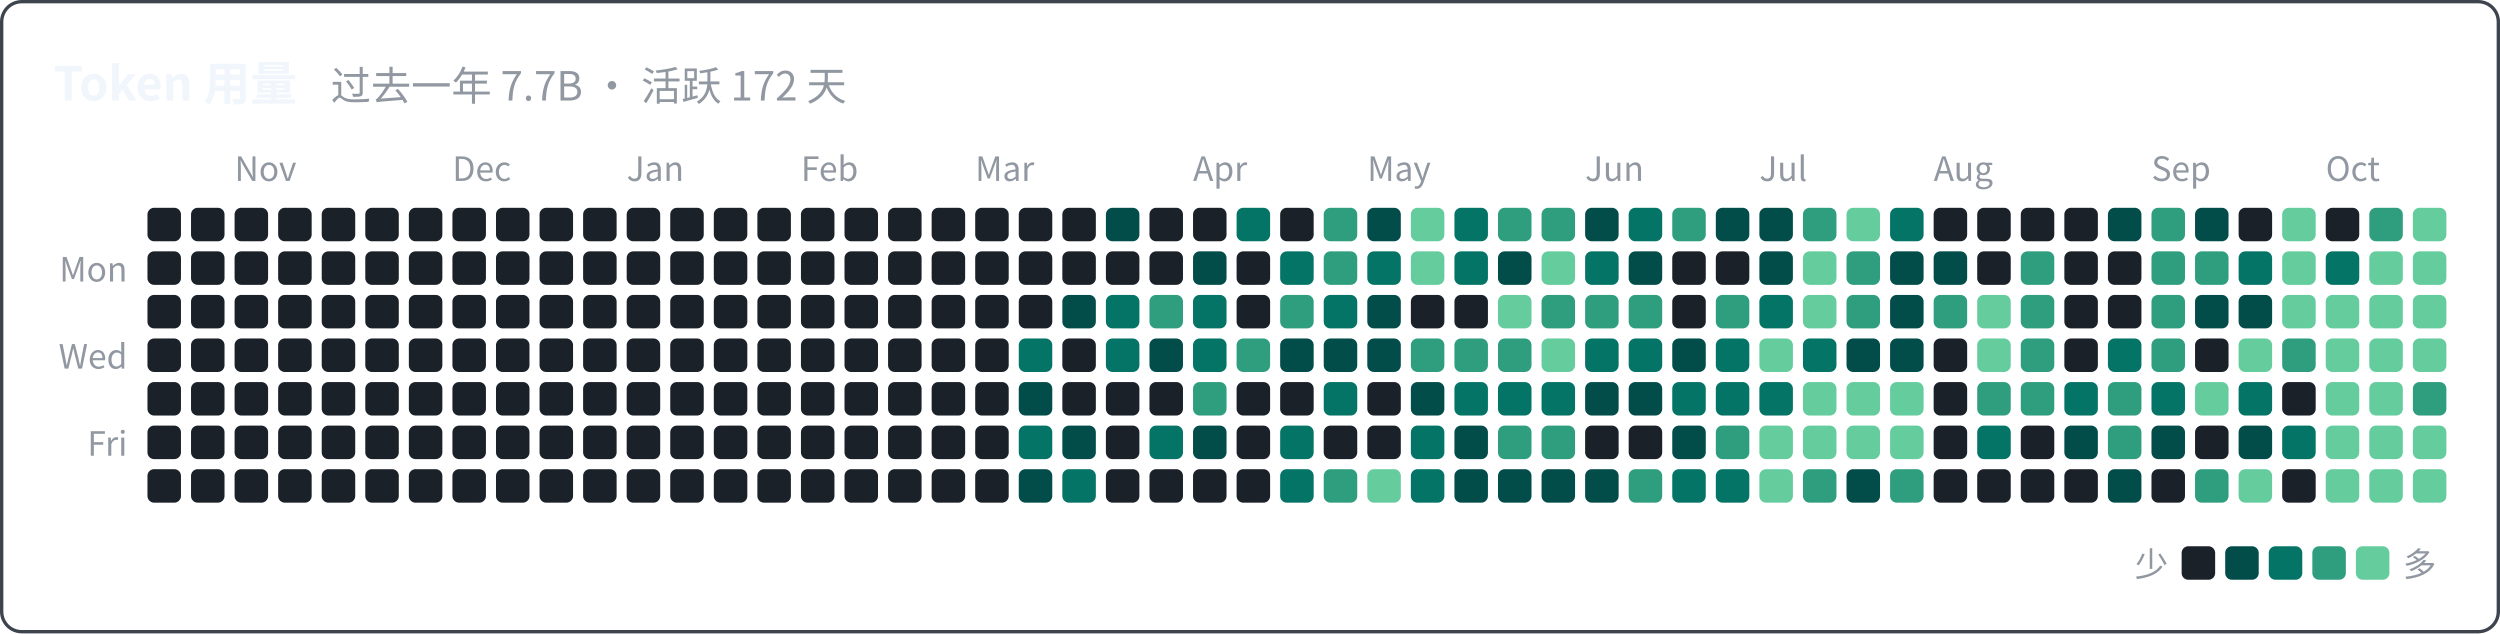
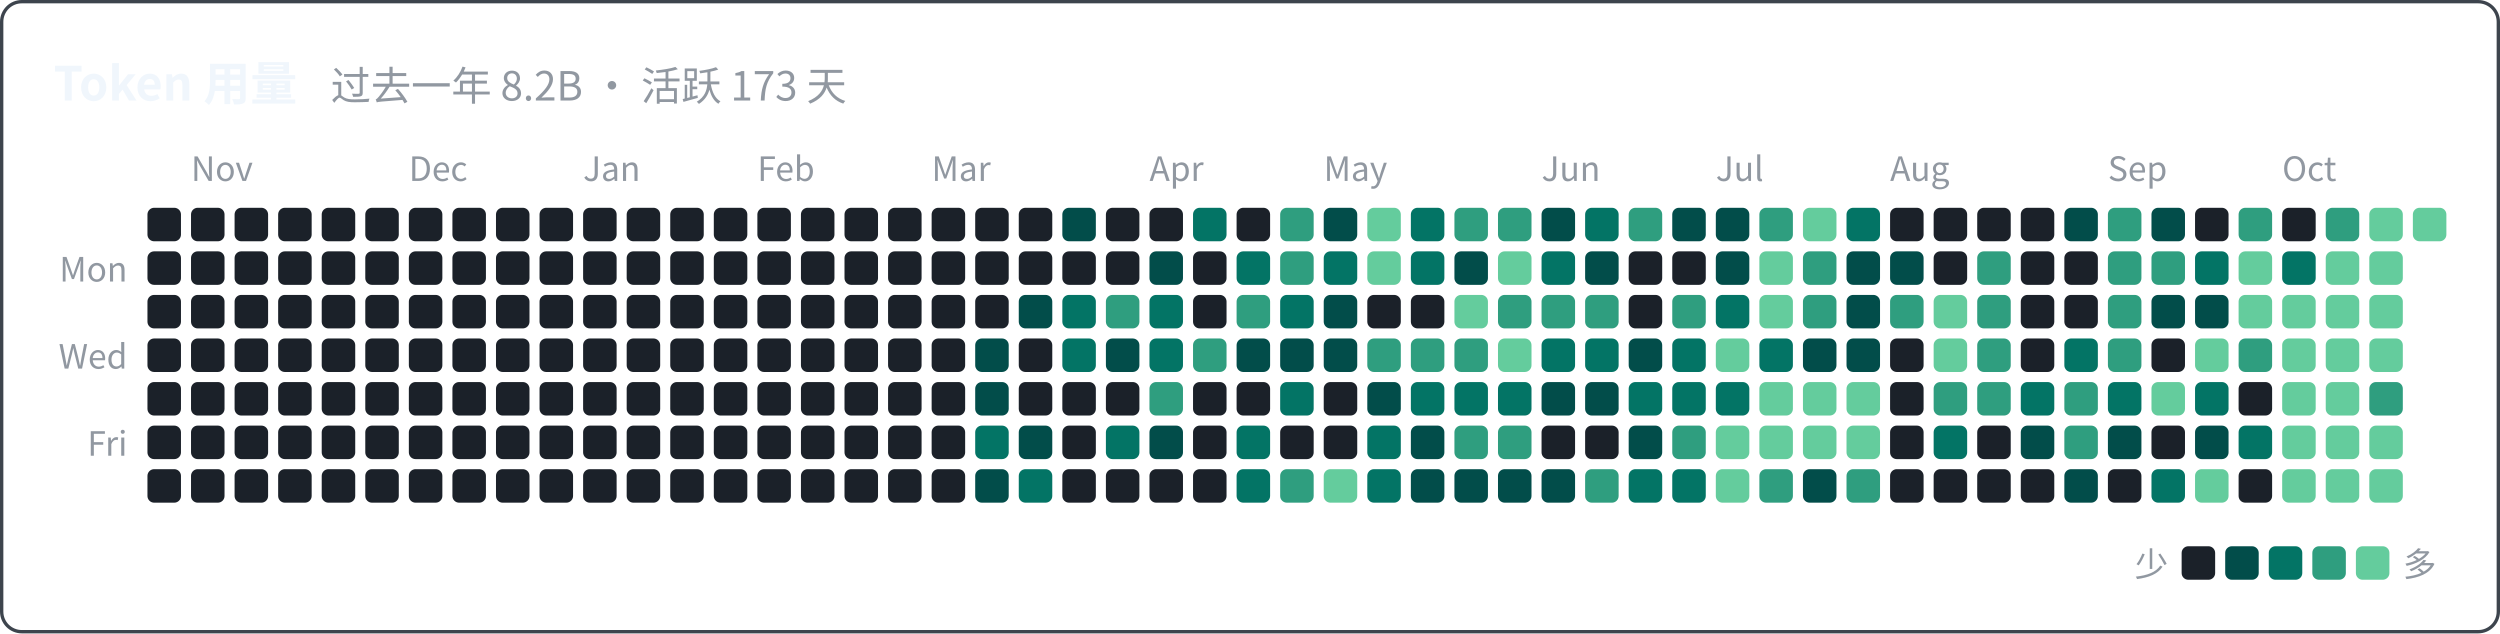
<svg xmlns="http://www.w3.org/2000/svg" width="746" height="189" viewBox="0 0 746 189" font-family="system-ui, -apple-system, 'Segoe UI', 'PingFang SC', 'Microsoft YaHei', 'Noto Sans CJK SC', sans-serif">
  <rect x="0.5" y="0.5" width="745" height="188" rx="6" fill="none" stroke="#3d444d" />
-   <text x="16" y="30" font-size="14" font-weight="600" fill="#f0f6fc">Token 用量<tspan dx="10" font-size="12" font-weight="400" fill="#9198a1">过去一年 7.7B · 活跃 172 天</tspan>
+   <text x="16" y="30" font-size="14" font-weight="600" fill="#f0f6fc">Token 用量<tspan dx="10" font-size="12" font-weight="400" fill="#9198a1">过去一年 8.2B · 活跃 173 天</tspan>
  </text>
-   <text x="70" y="54" font-size="10" fill="#9198a1">Nov</text>
-   <text x="135" y="54" font-size="10" fill="#9198a1">Dec</text>
-   <text x="187" y="54" font-size="10" fill="#9198a1">Jan</text>
-   <text x="239" y="54" font-size="10" fill="#9198a1">Feb</text>
-   <text x="291" y="54" font-size="10" fill="#9198a1">Mar</text>
-   <text x="356" y="54" font-size="10" fill="#9198a1">Apr</text>
-   <text x="408" y="54" font-size="10" fill="#9198a1">May</text>
-   <text x="473" y="54" font-size="10" fill="#9198a1">Jun</text>
-   <text x="525" y="54" font-size="10" fill="#9198a1">Jul</text>
-   <text x="577" y="54" font-size="10" fill="#9198a1">Aug</text>
-   <text x="642" y="54" font-size="10" fill="#9198a1">Sep</text>
-   <text x="694" y="54" font-size="10" fill="#9198a1">Oct</text>
+   <text x="57" y="54" font-size="10" fill="#9198a1">Nov</text>
+   <text x="122" y="54" font-size="10" fill="#9198a1">Dec</text>
+   <text x="174" y="54" font-size="10" fill="#9198a1">Jan</text>
+   <text x="226" y="54" font-size="10" fill="#9198a1">Feb</text>
+   <text x="278" y="54" font-size="10" fill="#9198a1">Mar</text>
+   <text x="343" y="54" font-size="10" fill="#9198a1">Apr</text>
+   <text x="395" y="54" font-size="10" fill="#9198a1">May</text>
+   <text x="460" y="54" font-size="10" fill="#9198a1">Jun</text>
+   <text x="512" y="54" font-size="10" fill="#9198a1">Jul</text>
+   <text x="564" y="54" font-size="10" fill="#9198a1">Aug</text>
+   <text x="629" y="54" font-size="10" fill="#9198a1">Sep</text>
+   <text x="681" y="54" font-size="10" fill="#9198a1">Oct</text>
  <text x="38" y="84" font-size="10" text-anchor="end" fill="#9198a1">Mon</text>
  <text x="38" y="110" font-size="10" text-anchor="end" fill="#9198a1">Wed</text>
  <text x="38" y="136" font-size="10" text-anchor="end" fill="#9198a1">Fri</text>
  <rect x="44" y="62" width="10" height="10" rx="2" fill="#1b2129" />
  <rect x="44" y="75" width="10" height="10" rx="2" fill="#1b2129" />
  <rect x="44" y="88" width="10" height="10" rx="2" fill="#1b2129" />
  <rect x="44" y="101" width="10" height="10" rx="2" fill="#1b2129" />
  <rect x="44" y="114" width="10" height="10" rx="2" fill="#1b2129" />
  <rect x="44" y="127" width="10" height="10" rx="2" fill="#1b2129" />
  <rect x="44" y="140" width="10" height="10" rx="2" fill="#1b2129" />
  <rect x="57" y="62" width="10" height="10" rx="2" fill="#1b2129" />
  <rect x="57" y="75" width="10" height="10" rx="2" fill="#1b2129" />
  <rect x="57" y="88" width="10" height="10" rx="2" fill="#1b2129" />
  <rect x="57" y="101" width="10" height="10" rx="2" fill="#1b2129" />
  <rect x="57" y="114" width="10" height="10" rx="2" fill="#1b2129" />
  <rect x="57" y="127" width="10" height="10" rx="2" fill="#1b2129" />
  <rect x="57" y="140" width="10" height="10" rx="2" fill="#1b2129" />
  <rect x="70" y="62" width="10" height="10" rx="2" fill="#1b2129" />
  <rect x="70" y="75" width="10" height="10" rx="2" fill="#1b2129" />
  <rect x="70" y="88" width="10" height="10" rx="2" fill="#1b2129" />
  <rect x="70" y="101" width="10" height="10" rx="2" fill="#1b2129" />
  <rect x="70" y="114" width="10" height="10" rx="2" fill="#1b2129" />
  <rect x="70" y="127" width="10" height="10" rx="2" fill="#1b2129" />
  <rect x="70" y="140" width="10" height="10" rx="2" fill="#1b2129" />
  <rect x="83" y="62" width="10" height="10" rx="2" fill="#1b2129" />
  <rect x="83" y="75" width="10" height="10" rx="2" fill="#1b2129" />
  <rect x="83" y="88" width="10" height="10" rx="2" fill="#1b2129" />
  <rect x="83" y="101" width="10" height="10" rx="2" fill="#1b2129" />
  <rect x="83" y="114" width="10" height="10" rx="2" fill="#1b2129" />
  <rect x="83" y="127" width="10" height="10" rx="2" fill="#1b2129" />
  <rect x="83" y="140" width="10" height="10" rx="2" fill="#1b2129" />
  <rect x="96" y="62" width="10" height="10" rx="2" fill="#1b2129" />
  <rect x="96" y="75" width="10" height="10" rx="2" fill="#1b2129" />
  <rect x="96" y="88" width="10" height="10" rx="2" fill="#1b2129" />
  <rect x="96" y="101" width="10" height="10" rx="2" fill="#1b2129" />
  <rect x="96" y="114" width="10" height="10" rx="2" fill="#1b2129" />
  <rect x="96" y="127" width="10" height="10" rx="2" fill="#1b2129" />
  <rect x="96" y="140" width="10" height="10" rx="2" fill="#1b2129" />
  <rect x="109" y="62" width="10" height="10" rx="2" fill="#1b2129" />
  <rect x="109" y="75" width="10" height="10" rx="2" fill="#1b2129" />
  <rect x="109" y="88" width="10" height="10" rx="2" fill="#1b2129" />
  <rect x="109" y="101" width="10" height="10" rx="2" fill="#1b2129" />
  <rect x="109" y="114" width="10" height="10" rx="2" fill="#1b2129" />
  <rect x="109" y="127" width="10" height="10" rx="2" fill="#1b2129" />
  <rect x="109" y="140" width="10" height="10" rx="2" fill="#1b2129" />
  <rect x="122" y="62" width="10" height="10" rx="2" fill="#1b2129" />
  <rect x="122" y="75" width="10" height="10" rx="2" fill="#1b2129" />
  <rect x="122" y="88" width="10" height="10" rx="2" fill="#1b2129" />
  <rect x="122" y="101" width="10" height="10" rx="2" fill="#1b2129" />
  <rect x="122" y="114" width="10" height="10" rx="2" fill="#1b2129" />
  <rect x="122" y="127" width="10" height="10" rx="2" fill="#1b2129" />
  <rect x="122" y="140" width="10" height="10" rx="2" fill="#1b2129" />
  <rect x="135" y="62" width="10" height="10" rx="2" fill="#1b2129" />
  <rect x="135" y="75" width="10" height="10" rx="2" fill="#1b2129" />
  <rect x="135" y="88" width="10" height="10" rx="2" fill="#1b2129" />
  <rect x="135" y="101" width="10" height="10" rx="2" fill="#1b2129" />
  <rect x="135" y="114" width="10" height="10" rx="2" fill="#1b2129" />
  <rect x="135" y="127" width="10" height="10" rx="2" fill="#1b2129" />
  <rect x="135" y="140" width="10" height="10" rx="2" fill="#1b2129" />
  <rect x="148" y="62" width="10" height="10" rx="2" fill="#1b2129" />
  <rect x="148" y="75" width="10" height="10" rx="2" fill="#1b2129" />
  <rect x="148" y="88" width="10" height="10" rx="2" fill="#1b2129" />
  <rect x="148" y="101" width="10" height="10" rx="2" fill="#1b2129" />
  <rect x="148" y="114" width="10" height="10" rx="2" fill="#1b2129" />
  <rect x="148" y="127" width="10" height="10" rx="2" fill="#1b2129" />
  <rect x="148" y="140" width="10" height="10" rx="2" fill="#1b2129" />
  <rect x="161" y="62" width="10" height="10" rx="2" fill="#1b2129" />
  <rect x="161" y="75" width="10" height="10" rx="2" fill="#1b2129" />
  <rect x="161" y="88" width="10" height="10" rx="2" fill="#1b2129" />
  <rect x="161" y="101" width="10" height="10" rx="2" fill="#1b2129" />
  <rect x="161" y="114" width="10" height="10" rx="2" fill="#1b2129" />
  <rect x="161" y="127" width="10" height="10" rx="2" fill="#1b2129" />
  <rect x="161" y="140" width="10" height="10" rx="2" fill="#1b2129" />
  <rect x="174" y="62" width="10" height="10" rx="2" fill="#1b2129" />
  <rect x="174" y="75" width="10" height="10" rx="2" fill="#1b2129" />
  <rect x="174" y="88" width="10" height="10" rx="2" fill="#1b2129" />
  <rect x="174" y="101" width="10" height="10" rx="2" fill="#1b2129" />
  <rect x="174" y="114" width="10" height="10" rx="2" fill="#1b2129" />
  <rect x="174" y="127" width="10" height="10" rx="2" fill="#1b2129" />
  <rect x="174" y="140" width="10" height="10" rx="2" fill="#1b2129" />
  <rect x="187" y="62" width="10" height="10" rx="2" fill="#1b2129" />
  <rect x="187" y="75" width="10" height="10" rx="2" fill="#1b2129" />
  <rect x="187" y="88" width="10" height="10" rx="2" fill="#1b2129" />
  <rect x="187" y="101" width="10" height="10" rx="2" fill="#1b2129" />
  <rect x="187" y="114" width="10" height="10" rx="2" fill="#1b2129" />
  <rect x="187" y="127" width="10" height="10" rx="2" fill="#1b2129" />
  <rect x="187" y="140" width="10" height="10" rx="2" fill="#1b2129" />
  <rect x="200" y="62" width="10" height="10" rx="2" fill="#1b2129" />
  <rect x="200" y="75" width="10" height="10" rx="2" fill="#1b2129" />
  <rect x="200" y="88" width="10" height="10" rx="2" fill="#1b2129" />
  <rect x="200" y="101" width="10" height="10" rx="2" fill="#1b2129" />
  <rect x="200" y="114" width="10" height="10" rx="2" fill="#1b2129" />
  <rect x="200" y="127" width="10" height="10" rx="2" fill="#1b2129" />
  <rect x="200" y="140" width="10" height="10" rx="2" fill="#1b2129" />
  <rect x="213" y="62" width="10" height="10" rx="2" fill="#1b2129" />
  <rect x="213" y="75" width="10" height="10" rx="2" fill="#1b2129" />
  <rect x="213" y="88" width="10" height="10" rx="2" fill="#1b2129" />
  <rect x="213" y="101" width="10" height="10" rx="2" fill="#1b2129" />
  <rect x="213" y="114" width="10" height="10" rx="2" fill="#1b2129" />
  <rect x="213" y="127" width="10" height="10" rx="2" fill="#1b2129" />
  <rect x="213" y="140" width="10" height="10" rx="2" fill="#1b2129" />
  <rect x="226" y="62" width="10" height="10" rx="2" fill="#1b2129" />
  <rect x="226" y="75" width="10" height="10" rx="2" fill="#1b2129" />
  <rect x="226" y="88" width="10" height="10" rx="2" fill="#1b2129" />
  <rect x="226" y="101" width="10" height="10" rx="2" fill="#1b2129" />
  <rect x="226" y="114" width="10" height="10" rx="2" fill="#1b2129" />
  <rect x="226" y="127" width="10" height="10" rx="2" fill="#1b2129" />
  <rect x="226" y="140" width="10" height="10" rx="2" fill="#1b2129" />
  <rect x="239" y="62" width="10" height="10" rx="2" fill="#1b2129" />
  <rect x="239" y="75" width="10" height="10" rx="2" fill="#1b2129" />
  <rect x="239" y="88" width="10" height="10" rx="2" fill="#1b2129" />
  <rect x="239" y="101" width="10" height="10" rx="2" fill="#1b2129" />
  <rect x="239" y="114" width="10" height="10" rx="2" fill="#1b2129" />
  <rect x="239" y="127" width="10" height="10" rx="2" fill="#1b2129" />
  <rect x="239" y="140" width="10" height="10" rx="2" fill="#1b2129" />
  <rect x="252" y="62" width="10" height="10" rx="2" fill="#1b2129" />
  <rect x="252" y="75" width="10" height="10" rx="2" fill="#1b2129" />
  <rect x="252" y="88" width="10" height="10" rx="2" fill="#1b2129" />
  <rect x="252" y="101" width="10" height="10" rx="2" fill="#1b2129" />
  <rect x="252" y="114" width="10" height="10" rx="2" fill="#1b2129" />
  <rect x="252" y="127" width="10" height="10" rx="2" fill="#1b2129" />
  <rect x="252" y="140" width="10" height="10" rx="2" fill="#1b2129" />
  <rect x="265" y="62" width="10" height="10" rx="2" fill="#1b2129" />
  <rect x="265" y="75" width="10" height="10" rx="2" fill="#1b2129" />
  <rect x="265" y="88" width="10" height="10" rx="2" fill="#1b2129" />
  <rect x="265" y="101" width="10" height="10" rx="2" fill="#1b2129" />
  <rect x="265" y="114" width="10" height="10" rx="2" fill="#1b2129" />
  <rect x="265" y="127" width="10" height="10" rx="2" fill="#1b2129" />
  <rect x="265" y="140" width="10" height="10" rx="2" fill="#1b2129" />
  <rect x="278" y="62" width="10" height="10" rx="2" fill="#1b2129" />
  <rect x="278" y="75" width="10" height="10" rx="2" fill="#1b2129" />
  <rect x="278" y="88" width="10" height="10" rx="2" fill="#1b2129" />
  <rect x="278" y="101" width="10" height="10" rx="2" fill="#1b2129" />
  <rect x="278" y="114" width="10" height="10" rx="2" fill="#1b2129" />
  <rect x="278" y="127" width="10" height="10" rx="2" fill="#1b2129" />
  <rect x="278" y="140" width="10" height="10" rx="2" fill="#1b2129" />
  <rect x="291" y="62" width="10" height="10" rx="2" fill="#1b2129" />
  <rect x="291" y="75" width="10" height="10" rx="2" fill="#1b2129" />
  <rect x="291" y="88" width="10" height="10" rx="2" fill="#1b2129" />
-   <rect x="291" y="101" width="10" height="10" rx="2" fill="#1b2129" />
-   <rect x="291" y="114" width="10" height="10" rx="2" fill="#1b2129" />
-   <rect x="291" y="127" width="10" height="10" rx="2" fill="#1b2129" />
-   <rect x="291" y="140" width="10" height="10" rx="2" fill="#1b2129" />
+   <rect x="291" y="101" width="10" height="10" rx="2" fill="#024d4a" />
+   <rect x="291" y="114" width="10" height="10" rx="2" fill="#024d4a" />
+   <rect x="291" y="127" width="10" height="10" rx="2" fill="#037465" />
+   <rect x="291" y="140" width="10" height="10" rx="2" fill="#024d4a" />
  <rect x="304" y="62" width="10" height="10" rx="2" fill="#1b2129" />
  <rect x="304" y="75" width="10" height="10" rx="2" fill="#1b2129" />
-   <rect x="304" y="88" width="10" height="10" rx="2" fill="#1b2129" />
-   <rect x="304" y="101" width="10" height="10" rx="2" fill="#037465" />
-   <rect x="304" y="114" width="10" height="10" rx="2" fill="#024d4a" />
-   <rect x="304" y="127" width="10" height="10" rx="2" fill="#037465" />
-   <rect x="304" y="140" width="10" height="10" rx="2" fill="#024d4a" />
-   <rect x="317" y="62" width="10" height="10" rx="2" fill="#1b2129" />
+   <rect x="304" y="88" width="10" height="10" rx="2" fill="#024d4a" />
+   <rect x="304" y="101" width="10" height="10" rx="2" fill="#1b2129" />
+   <rect x="304" y="114" width="10" height="10" rx="2" fill="#1b2129" />
+   <rect x="304" y="127" width="10" height="10" rx="2" fill="#024d4a" />
+   <rect x="304" y="140" width="10" height="10" rx="2" fill="#037465" />
+   <rect x="317" y="62" width="10" height="10" rx="2" fill="#024d4a" />
  <rect x="317" y="75" width="10" height="10" rx="2" fill="#1b2129" />
-   <rect x="317" y="88" width="10" height="10" rx="2" fill="#024d4a" />
-   <rect x="317" y="101" width="10" height="10" rx="2" fill="#1b2129" />
+   <rect x="317" y="88" width="10" height="10" rx="2" fill="#037465" />
+   <rect x="317" y="101" width="10" height="10" rx="2" fill="#037465" />
  <rect x="317" y="114" width="10" height="10" rx="2" fill="#1b2129" />
-   <rect x="317" y="127" width="10" height="10" rx="2" fill="#024d4a" />
-   <rect x="317" y="140" width="10" height="10" rx="2" fill="#037465" />
-   <rect x="330" y="62" width="10" height="10" rx="2" fill="#024d4a" />
+   <rect x="317" y="127" width="10" height="10" rx="2" fill="#1b2129" />
+   <rect x="317" y="140" width="10" height="10" rx="2" fill="#1b2129" />
+   <rect x="330" y="62" width="10" height="10" rx="2" fill="#1b2129" />
  <rect x="330" y="75" width="10" height="10" rx="2" fill="#1b2129" />
-   <rect x="330" y="88" width="10" height="10" rx="2" fill="#037465" />
-   <rect x="330" y="101" width="10" height="10" rx="2" fill="#037465" />
+   <rect x="330" y="88" width="10" height="10" rx="2" fill="#2f9e7f" />
+   <rect x="330" y="101" width="10" height="10" rx="2" fill="#024d4a" />
  <rect x="330" y="114" width="10" height="10" rx="2" fill="#1b2129" />
-   <rect x="330" y="127" width="10" height="10" rx="2" fill="#1b2129" />
+   <rect x="330" y="127" width="10" height="10" rx="2" fill="#037465" />
  <rect x="330" y="140" width="10" height="10" rx="2" fill="#1b2129" />
  <rect x="343" y="62" width="10" height="10" rx="2" fill="#1b2129" />
-   <rect x="343" y="75" width="10" height="10" rx="2" fill="#1b2129" />
-   <rect x="343" y="88" width="10" height="10" rx="2" fill="#2f9e7f" />
-   <rect x="343" y="101" width="10" height="10" rx="2" fill="#024d4a" />
-   <rect x="343" y="114" width="10" height="10" rx="2" fill="#1b2129" />
-   <rect x="343" y="127" width="10" height="10" rx="2" fill="#037465" />
+   <rect x="343" y="75" width="10" height="10" rx="2" fill="#024d4a" />
+   <rect x="343" y="88" width="10" height="10" rx="2" fill="#037465" />
+   <rect x="343" y="101" width="10" height="10" rx="2" fill="#037465" />
+   <rect x="343" y="114" width="10" height="10" rx="2" fill="#2f9e7f" />
+   <rect x="343" y="127" width="10" height="10" rx="2" fill="#024d4a" />
  <rect x="343" y="140" width="10" height="10" rx="2" fill="#1b2129" />
-   <rect x="356" y="62" width="10" height="10" rx="2" fill="#1b2129" />
-   <rect x="356" y="75" width="10" height="10" rx="2" fill="#024d4a" />
-   <rect x="356" y="88" width="10" height="10" rx="2" fill="#037465" />
-   <rect x="356" y="101" width="10" height="10" rx="2" fill="#037465" />
-   <rect x="356" y="114" width="10" height="10" rx="2" fill="#2f9e7f" />
-   <rect x="356" y="127" width="10" height="10" rx="2" fill="#024d4a" />
+   <rect x="356" y="62" width="10" height="10" rx="2" fill="#037465" />
+   <rect x="356" y="75" width="10" height="10" rx="2" fill="#1b2129" />
+   <rect x="356" y="88" width="10" height="10" rx="2" fill="#1b2129" />
+   <rect x="356" y="101" width="10" height="10" rx="2" fill="#2f9e7f" />
+   <rect x="356" y="114" width="10" height="10" rx="2" fill="#1b2129" />
+   <rect x="356" y="127" width="10" height="10" rx="2" fill="#1b2129" />
  <rect x="356" y="140" width="10" height="10" rx="2" fill="#1b2129" />
-   <rect x="369" y="62" width="10" height="10" rx="2" fill="#037465" />
-   <rect x="369" y="75" width="10" height="10" rx="2" fill="#1b2129" />
-   <rect x="369" y="88" width="10" height="10" rx="2" fill="#1b2129" />
-   <rect x="369" y="101" width="10" height="10" rx="2" fill="#2f9e7f" />
+   <rect x="369" y="62" width="10" height="10" rx="2" fill="#1b2129" />
+   <rect x="369" y="75" width="10" height="10" rx="2" fill="#037465" />
+   <rect x="369" y="88" width="10" height="10" rx="2" fill="#2f9e7f" />
+   <rect x="369" y="101" width="10" height="10" rx="2" fill="#024d4a" />
  <rect x="369" y="114" width="10" height="10" rx="2" fill="#1b2129" />
-   <rect x="369" y="127" width="10" height="10" rx="2" fill="#1b2129" />
-   <rect x="369" y="140" width="10" height="10" rx="2" fill="#1b2129" />
-   <rect x="382" y="62" width="10" height="10" rx="2" fill="#1b2129" />
-   <rect x="382" y="75" width="10" height="10" rx="2" fill="#037465" />
-   <rect x="382" y="88" width="10" height="10" rx="2" fill="#2f9e7f" />
+   <rect x="369" y="127" width="10" height="10" rx="2" fill="#037465" />
+   <rect x="369" y="140" width="10" height="10" rx="2" fill="#037465" />
+   <rect x="382" y="62" width="10" height="10" rx="2" fill="#2f9e7f" />
+   <rect x="382" y="75" width="10" height="10" rx="2" fill="#2f9e7f" />
+   <rect x="382" y="88" width="10" height="10" rx="2" fill="#037465" />
  <rect x="382" y="101" width="10" height="10" rx="2" fill="#024d4a" />
-   <rect x="382" y="114" width="10" height="10" rx="2" fill="#1b2129" />
-   <rect x="382" y="127" width="10" height="10" rx="2" fill="#037465" />
-   <rect x="382" y="140" width="10" height="10" rx="2" fill="#037465" />
-   <rect x="395" y="62" width="10" height="10" rx="2" fill="#2f9e7f" />
-   <rect x="395" y="75" width="10" height="10" rx="2" fill="#2f9e7f" />
-   <rect x="395" y="88" width="10" height="10" rx="2" fill="#037465" />
+   <rect x="382" y="114" width="10" height="10" rx="2" fill="#037465" />
+   <rect x="382" y="127" width="10" height="10" rx="2" fill="#1b2129" />
+   <rect x="382" y="140" width="10" height="10" rx="2" fill="#2f9e7f" />
+   <rect x="395" y="62" width="10" height="10" rx="2" fill="#024d4a" />
+   <rect x="395" y="75" width="10" height="10" rx="2" fill="#037465" />
+   <rect x="395" y="88" width="10" height="10" rx="2" fill="#024d4a" />
  <rect x="395" y="101" width="10" height="10" rx="2" fill="#024d4a" />
-   <rect x="395" y="114" width="10" height="10" rx="2" fill="#037465" />
+   <rect x="395" y="114" width="10" height="10" rx="2" fill="#1b2129" />
  <rect x="395" y="127" width="10" height="10" rx="2" fill="#1b2129" />
-   <rect x="395" y="140" width="10" height="10" rx="2" fill="#2f9e7f" />
-   <rect x="408" y="62" width="10" height="10" rx="2" fill="#024d4a" />
-   <rect x="408" y="75" width="10" height="10" rx="2" fill="#037465" />
-   <rect x="408" y="88" width="10" height="10" rx="2" fill="#024d4a" />
-   <rect x="408" y="101" width="10" height="10" rx="2" fill="#024d4a" />
-   <rect x="408" y="114" width="10" height="10" rx="2" fill="#1b2129" />
-   <rect x="408" y="127" width="10" height="10" rx="2" fill="#1b2129" />
-   <rect x="408" y="140" width="10" height="10" rx="2" fill="#64cc9d" />
-   <rect x="421" y="62" width="10" height="10" rx="2" fill="#64cc9d" />
-   <rect x="421" y="75" width="10" height="10" rx="2" fill="#64cc9d" />
+   <rect x="395" y="140" width="10" height="10" rx="2" fill="#64cc9d" />
+   <rect x="408" y="62" width="10" height="10" rx="2" fill="#64cc9d" />
+   <rect x="408" y="75" width="10" height="10" rx="2" fill="#64cc9d" />
+   <rect x="408" y="88" width="10" height="10" rx="2" fill="#1b2129" />
+   <rect x="408" y="101" width="10" height="10" rx="2" fill="#2f9e7f" />
+   <rect x="408" y="114" width="10" height="10" rx="2" fill="#024d4a" />
+   <rect x="408" y="127" width="10" height="10" rx="2" fill="#037465" />
+   <rect x="408" y="140" width="10" height="10" rx="2" fill="#037465" />
+   <rect x="421" y="62" width="10" height="10" rx="2" fill="#037465" />
+   <rect x="421" y="75" width="10" height="10" rx="2" fill="#037465" />
  <rect x="421" y="88" width="10" height="10" rx="2" fill="#1b2129" />
  <rect x="421" y="101" width="10" height="10" rx="2" fill="#2f9e7f" />
-   <rect x="421" y="114" width="10" height="10" rx="2" fill="#024d4a" />
-   <rect x="421" y="127" width="10" height="10" rx="2" fill="#037465" />
-   <rect x="421" y="140" width="10" height="10" rx="2" fill="#037465" />
-   <rect x="434" y="62" width="10" height="10" rx="2" fill="#037465" />
-   <rect x="434" y="75" width="10" height="10" rx="2" fill="#037465" />
-   <rect x="434" y="88" width="10" height="10" rx="2" fill="#1b2129" />
+   <rect x="421" y="114" width="10" height="10" rx="2" fill="#037465" />
+   <rect x="421" y="127" width="10" height="10" rx="2" fill="#024d4a" />
+   <rect x="421" y="140" width="10" height="10" rx="2" fill="#024d4a" />
+   <rect x="434" y="62" width="10" height="10" rx="2" fill="#2f9e7f" />
+   <rect x="434" y="75" width="10" height="10" rx="2" fill="#024d4a" />
+   <rect x="434" y="88" width="10" height="10" rx="2" fill="#64cc9d" />
  <rect x="434" y="101" width="10" height="10" rx="2" fill="#2f9e7f" />
  <rect x="434" y="114" width="10" height="10" rx="2" fill="#037465" />
-   <rect x="434" y="127" width="10" height="10" rx="2" fill="#024d4a" />
+   <rect x="434" y="127" width="10" height="10" rx="2" fill="#2f9e7f" />
  <rect x="434" y="140" width="10" height="10" rx="2" fill="#024d4a" />
  <rect x="447" y="62" width="10" height="10" rx="2" fill="#2f9e7f" />
-   <rect x="447" y="75" width="10" height="10" rx="2" fill="#024d4a" />
-   <rect x="447" y="88" width="10" height="10" rx="2" fill="#64cc9d" />
-   <rect x="447" y="101" width="10" height="10" rx="2" fill="#2f9e7f" />
+   <rect x="447" y="75" width="10" height="10" rx="2" fill="#64cc9d" />
+   <rect x="447" y="88" width="10" height="10" rx="2" fill="#2f9e7f" />
+   <rect x="447" y="101" width="10" height="10" rx="2" fill="#64cc9d" />
  <rect x="447" y="114" width="10" height="10" rx="2" fill="#037465" />
  <rect x="447" y="127" width="10" height="10" rx="2" fill="#2f9e7f" />
  <rect x="447" y="140" width="10" height="10" rx="2" fill="#024d4a" />
-   <rect x="460" y="62" width="10" height="10" rx="2" fill="#2f9e7f" />
-   <rect x="460" y="75" width="10" height="10" rx="2" fill="#64cc9d" />
+   <rect x="460" y="62" width="10" height="10" rx="2" fill="#024d4a" />
+   <rect x="460" y="75" width="10" height="10" rx="2" fill="#037465" />
  <rect x="460" y="88" width="10" height="10" rx="2" fill="#2f9e7f" />
-   <rect x="460" y="101" width="10" height="10" rx="2" fill="#64cc9d" />
-   <rect x="460" y="114" width="10" height="10" rx="2" fill="#037465" />
-   <rect x="460" y="127" width="10" height="10" rx="2" fill="#2f9e7f" />
+   <rect x="460" y="101" width="10" height="10" rx="2" fill="#037465" />
+   <rect x="460" y="114" width="10" height="10" rx="2" fill="#024d4a" />
+   <rect x="460" y="127" width="10" height="10" rx="2" fill="#1b2129" />
  <rect x="460" y="140" width="10" height="10" rx="2" fill="#024d4a" />
-   <rect x="473" y="62" width="10" height="10" rx="2" fill="#024d4a" />
-   <rect x="473" y="75" width="10" height="10" rx="2" fill="#037465" />
+   <rect x="473" y="62" width="10" height="10" rx="2" fill="#037465" />
+   <rect x="473" y="75" width="10" height="10" rx="2" fill="#024d4a" />
  <rect x="473" y="88" width="10" height="10" rx="2" fill="#2f9e7f" />
  <rect x="473" y="101" width="10" height="10" rx="2" fill="#037465" />
  <rect x="473" y="114" width="10" height="10" rx="2" fill="#024d4a" />
  <rect x="473" y="127" width="10" height="10" rx="2" fill="#1b2129" />
-   <rect x="473" y="140" width="10" height="10" rx="2" fill="#024d4a" />
-   <rect x="486" y="62" width="10" height="10" rx="2" fill="#037465" />
-   <rect x="486" y="75" width="10" height="10" rx="2" fill="#024d4a" />
-   <rect x="486" y="88" width="10" height="10" rx="2" fill="#2f9e7f" />
-   <rect x="486" y="101" width="10" height="10" rx="2" fill="#037465" />
-   <rect x="486" y="114" width="10" height="10" rx="2" fill="#024d4a" />
-   <rect x="486" y="127" width="10" height="10" rx="2" fill="#1b2129" />
-   <rect x="486" y="140" width="10" height="10" rx="2" fill="#2f9e7f" />
-   <rect x="499" y="62" width="10" height="10" rx="2" fill="#2f9e7f" />
+   <rect x="473" y="140" width="10" height="10" rx="2" fill="#2f9e7f" />
+   <rect x="486" y="62" width="10" height="10" rx="2" fill="#2f9e7f" />
+   <rect x="486" y="75" width="10" height="10" rx="2" fill="#1b2129" />
+   <rect x="486" y="88" width="10" height="10" rx="2" fill="#1b2129" />
+   <rect x="486" y="101" width="10" height="10" rx="2" fill="#024d4a" />
+   <rect x="486" y="114" width="10" height="10" rx="2" fill="#037465" />
+   <rect x="486" y="127" width="10" height="10" rx="2" fill="#024d4a" />
+   <rect x="486" y="140" width="10" height="10" rx="2" fill="#037465" />
+   <rect x="499" y="62" width="10" height="10" rx="2" fill="#024d4a" />
  <rect x="499" y="75" width="10" height="10" rx="2" fill="#1b2129" />
-   <rect x="499" y="88" width="10" height="10" rx="2" fill="#1b2129" />
-   <rect x="499" y="101" width="10" height="10" rx="2" fill="#024d4a" />
+   <rect x="499" y="88" width="10" height="10" rx="2" fill="#2f9e7f" />
+   <rect x="499" y="101" width="10" height="10" rx="2" fill="#037465" />
  <rect x="499" y="114" width="10" height="10" rx="2" fill="#037465" />
-   <rect x="499" y="127" width="10" height="10" rx="2" fill="#024d4a" />
+   <rect x="499" y="127" width="10" height="10" rx="2" fill="#2f9e7f" />
  <rect x="499" y="140" width="10" height="10" rx="2" fill="#037465" />
  <rect x="512" y="62" width="10" height="10" rx="2" fill="#024d4a" />
-   <rect x="512" y="75" width="10" height="10" rx="2" fill="#1b2129" />
-   <rect x="512" y="88" width="10" height="10" rx="2" fill="#2f9e7f" />
-   <rect x="512" y="101" width="10" height="10" rx="2" fill="#037465" />
+   <rect x="512" y="75" width="10" height="10" rx="2" fill="#024d4a" />
+   <rect x="512" y="88" width="10" height="10" rx="2" fill="#037465" />
+   <rect x="512" y="101" width="10" height="10" rx="2" fill="#64cc9d" />
  <rect x="512" y="114" width="10" height="10" rx="2" fill="#037465" />
-   <rect x="512" y="127" width="10" height="10" rx="2" fill="#2f9e7f" />
-   <rect x="512" y="140" width="10" height="10" rx="2" fill="#037465" />
-   <rect x="525" y="62" width="10" height="10" rx="2" fill="#024d4a" />
-   <rect x="525" y="75" width="10" height="10" rx="2" fill="#024d4a" />
-   <rect x="525" y="88" width="10" height="10" rx="2" fill="#037465" />
-   <rect x="525" y="101" width="10" height="10" rx="2" fill="#64cc9d" />
-   <rect x="525" y="114" width="10" height="10" rx="2" fill="#037465" />
+   <rect x="512" y="127" width="10" height="10" rx="2" fill="#64cc9d" />
+   <rect x="512" y="140" width="10" height="10" rx="2" fill="#64cc9d" />
+   <rect x="525" y="62" width="10" height="10" rx="2" fill="#2f9e7f" />
+   <rect x="525" y="75" width="10" height="10" rx="2" fill="#64cc9d" />
+   <rect x="525" y="88" width="10" height="10" rx="2" fill="#64cc9d" />
+   <rect x="525" y="101" width="10" height="10" rx="2" fill="#037465" />
+   <rect x="525" y="114" width="10" height="10" rx="2" fill="#64cc9d" />
  <rect x="525" y="127" width="10" height="10" rx="2" fill="#64cc9d" />
-   <rect x="525" y="140" width="10" height="10" rx="2" fill="#64cc9d" />
-   <rect x="538" y="62" width="10" height="10" rx="2" fill="#2f9e7f" />
-   <rect x="538" y="75" width="10" height="10" rx="2" fill="#64cc9d" />
-   <rect x="538" y="88" width="10" height="10" rx="2" fill="#64cc9d" />
-   <rect x="538" y="101" width="10" height="10" rx="2" fill="#037465" />
+   <rect x="525" y="140" width="10" height="10" rx="2" fill="#2f9e7f" />
+   <rect x="538" y="62" width="10" height="10" rx="2" fill="#64cc9d" />
+   <rect x="538" y="75" width="10" height="10" rx="2" fill="#2f9e7f" />
+   <rect x="538" y="88" width="10" height="10" rx="2" fill="#2f9e7f" />
+   <rect x="538" y="101" width="10" height="10" rx="2" fill="#024d4a" />
  <rect x="538" y="114" width="10" height="10" rx="2" fill="#64cc9d" />
  <rect x="538" y="127" width="10" height="10" rx="2" fill="#64cc9d" />
-   <rect x="538" y="140" width="10" height="10" rx="2" fill="#2f9e7f" />
-   <rect x="551" y="62" width="10" height="10" rx="2" fill="#64cc9d" />
-   <rect x="551" y="75" width="10" height="10" rx="2" fill="#2f9e7f" />
-   <rect x="551" y="88" width="10" height="10" rx="2" fill="#2f9e7f" />
+   <rect x="538" y="140" width="10" height="10" rx="2" fill="#024d4a" />
+   <rect x="551" y="62" width="10" height="10" rx="2" fill="#037465" />
+   <rect x="551" y="75" width="10" height="10" rx="2" fill="#024d4a" />
+   <rect x="551" y="88" width="10" height="10" rx="2" fill="#024d4a" />
  <rect x="551" y="101" width="10" height="10" rx="2" fill="#024d4a" />
  <rect x="551" y="114" width="10" height="10" rx="2" fill="#64cc9d" />
  <rect x="551" y="127" width="10" height="10" rx="2" fill="#64cc9d" />
-   <rect x="551" y="140" width="10" height="10" rx="2" fill="#024d4a" />
-   <rect x="564" y="62" width="10" height="10" rx="2" fill="#037465" />
+   <rect x="551" y="140" width="10" height="10" rx="2" fill="#2f9e7f" />
+   <rect x="564" y="62" width="10" height="10" rx="2" fill="#1b2129" />
  <rect x="564" y="75" width="10" height="10" rx="2" fill="#024d4a" />
-   <rect x="564" y="88" width="10" height="10" rx="2" fill="#024d4a" />
-   <rect x="564" y="101" width="10" height="10" rx="2" fill="#024d4a" />
-   <rect x="564" y="114" width="10" height="10" rx="2" fill="#64cc9d" />
-   <rect x="564" y="127" width="10" height="10" rx="2" fill="#64cc9d" />
-   <rect x="564" y="140" width="10" height="10" rx="2" fill="#2f9e7f" />
+   <rect x="564" y="88" width="10" height="10" rx="2" fill="#2f9e7f" />
+   <rect x="564" y="101" width="10" height="10" rx="2" fill="#1b2129" />
+   <rect x="564" y="114" width="10" height="10" rx="2" fill="#1b2129" />
+   <rect x="564" y="127" width="10" height="10" rx="2" fill="#1b2129" />
+   <rect x="564" y="140" width="10" height="10" rx="2" fill="#1b2129" />
  <rect x="577" y="62" width="10" height="10" rx="2" fill="#1b2129" />
-   <rect x="577" y="75" width="10" height="10" rx="2" fill="#024d4a" />
-   <rect x="577" y="88" width="10" height="10" rx="2" fill="#2f9e7f" />
-   <rect x="577" y="101" width="10" height="10" rx="2" fill="#1b2129" />
-   <rect x="577" y="114" width="10" height="10" rx="2" fill="#1b2129" />
-   <rect x="577" y="127" width="10" height="10" rx="2" fill="#1b2129" />
+   <rect x="577" y="75" width="10" height="10" rx="2" fill="#1b2129" />
+   <rect x="577" y="88" width="10" height="10" rx="2" fill="#64cc9d" />
+   <rect x="577" y="101" width="10" height="10" rx="2" fill="#64cc9d" />
+   <rect x="577" y="114" width="10" height="10" rx="2" fill="#2f9e7f" />
+   <rect x="577" y="127" width="10" height="10" rx="2" fill="#037465" />
  <rect x="577" y="140" width="10" height="10" rx="2" fill="#1b2129" />
  <rect x="590" y="62" width="10" height="10" rx="2" fill="#1b2129" />
-   <rect x="590" y="75" width="10" height="10" rx="2" fill="#1b2129" />
-   <rect x="590" y="88" width="10" height="10" rx="2" fill="#64cc9d" />
-   <rect x="590" y="101" width="10" height="10" rx="2" fill="#64cc9d" />
+   <rect x="590" y="75" width="10" height="10" rx="2" fill="#2f9e7f" />
+   <rect x="590" y="88" width="10" height="10" rx="2" fill="#2f9e7f" />
+   <rect x="590" y="101" width="10" height="10" rx="2" fill="#2f9e7f" />
  <rect x="590" y="114" width="10" height="10" rx="2" fill="#2f9e7f" />
-   <rect x="590" y="127" width="10" height="10" rx="2" fill="#037465" />
+   <rect x="590" y="127" width="10" height="10" rx="2" fill="#1b2129" />
  <rect x="590" y="140" width="10" height="10" rx="2" fill="#1b2129" />
  <rect x="603" y="62" width="10" height="10" rx="2" fill="#1b2129" />
-   <rect x="603" y="75" width="10" height="10" rx="2" fill="#2f9e7f" />
-   <rect x="603" y="88" width="10" height="10" rx="2" fill="#2f9e7f" />
-   <rect x="603" y="101" width="10" height="10" rx="2" fill="#2f9e7f" />
-   <rect x="603" y="114" width="10" height="10" rx="2" fill="#2f9e7f" />
-   <rect x="603" y="127" width="10" height="10" rx="2" fill="#1b2129" />
+   <rect x="603" y="75" width="10" height="10" rx="2" fill="#1b2129" />
+   <rect x="603" y="88" width="10" height="10" rx="2" fill="#1b2129" />
+   <rect x="603" y="101" width="10" height="10" rx="2" fill="#1b2129" />
+   <rect x="603" y="114" width="10" height="10" rx="2" fill="#037465" />
+   <rect x="603" y="127" width="10" height="10" rx="2" fill="#024d4a" />
  <rect x="603" y="140" width="10" height="10" rx="2" fill="#1b2129" />
-   <rect x="616" y="62" width="10" height="10" rx="2" fill="#1b2129" />
+   <rect x="616" y="62" width="10" height="10" rx="2" fill="#024d4a" />
  <rect x="616" y="75" width="10" height="10" rx="2" fill="#1b2129" />
  <rect x="616" y="88" width="10" height="10" rx="2" fill="#1b2129" />
-   <rect x="616" y="101" width="10" height="10" rx="2" fill="#1b2129" />
-   <rect x="616" y="114" width="10" height="10" rx="2" fill="#037465" />
-   <rect x="616" y="127" width="10" height="10" rx="2" fill="#024d4a" />
-   <rect x="616" y="140" width="10" height="10" rx="2" fill="#1b2129" />
-   <rect x="629" y="62" width="10" height="10" rx="2" fill="#024d4a" />
-   <rect x="629" y="75" width="10" height="10" rx="2" fill="#1b2129" />
-   <rect x="629" y="88" width="10" height="10" rx="2" fill="#1b2129" />
-   <rect x="629" y="101" width="10" height="10" rx="2" fill="#037465" />
-   <rect x="629" y="114" width="10" height="10" rx="2" fill="#2f9e7f" />
-   <rect x="629" y="127" width="10" height="10" rx="2" fill="#2f9e7f" />
-   <rect x="629" y="140" width="10" height="10" rx="2" fill="#024d4a" />
-   <rect x="642" y="62" width="10" height="10" rx="2" fill="#2f9e7f" />
+   <rect x="616" y="101" width="10" height="10" rx="2" fill="#037465" />
+   <rect x="616" y="114" width="10" height="10" rx="2" fill="#2f9e7f" />
+   <rect x="616" y="127" width="10" height="10" rx="2" fill="#2f9e7f" />
+   <rect x="616" y="140" width="10" height="10" rx="2" fill="#024d4a" />
+   <rect x="629" y="62" width="10" height="10" rx="2" fill="#2f9e7f" />
+   <rect x="629" y="75" width="10" height="10" rx="2" fill="#2f9e7f" />
+   <rect x="629" y="88" width="10" height="10" rx="2" fill="#2f9e7f" />
+   <rect x="629" y="101" width="10" height="10" rx="2" fill="#2f9e7f" />
+   <rect x="629" y="114" width="10" height="10" rx="2" fill="#037465" />
+   <rect x="629" y="127" width="10" height="10" rx="2" fill="#024d4a" />
+   <rect x="629" y="140" width="10" height="10" rx="2" fill="#1b2129" />
+   <rect x="642" y="62" width="10" height="10" rx="2" fill="#024d4a" />
  <rect x="642" y="75" width="10" height="10" rx="2" fill="#2f9e7f" />
-   <rect x="642" y="88" width="10" height="10" rx="2" fill="#2f9e7f" />
-   <rect x="642" y="101" width="10" height="10" rx="2" fill="#2f9e7f" />
-   <rect x="642" y="114" width="10" height="10" rx="2" fill="#037465" />
-   <rect x="642" y="127" width="10" height="10" rx="2" fill="#024d4a" />
-   <rect x="642" y="140" width="10" height="10" rx="2" fill="#1b2129" />
-   <rect x="655" y="62" width="10" height="10" rx="2" fill="#024d4a" />
-   <rect x="655" y="75" width="10" height="10" rx="2" fill="#2f9e7f" />
+   <rect x="642" y="88" width="10" height="10" rx="2" fill="#024d4a" />
+   <rect x="642" y="101" width="10" height="10" rx="2" fill="#1b2129" />
+   <rect x="642" y="114" width="10" height="10" rx="2" fill="#64cc9d" />
+   <rect x="642" y="127" width="10" height="10" rx="2" fill="#1b2129" />
+   <rect x="642" y="140" width="10" height="10" rx="2" fill="#037465" />
+   <rect x="655" y="62" width="10" height="10" rx="2" fill="#1b2129" />
+   <rect x="655" y="75" width="10" height="10" rx="2" fill="#037465" />
  <rect x="655" y="88" width="10" height="10" rx="2" fill="#024d4a" />
-   <rect x="655" y="101" width="10" height="10" rx="2" fill="#1b2129" />
-   <rect x="655" y="114" width="10" height="10" rx="2" fill="#64cc9d" />
-   <rect x="655" y="127" width="10" height="10" rx="2" fill="#1b2129" />
-   <rect x="655" y="140" width="10" height="10" rx="2" fill="#2f9e7f" />
-   <rect x="668" y="62" width="10" height="10" rx="2" fill="#1b2129" />
-   <rect x="668" y="75" width="10" height="10" rx="2" fill="#037465" />
-   <rect x="668" y="88" width="10" height="10" rx="2" fill="#024d4a" />
-   <rect x="668" y="101" width="10" height="10" rx="2" fill="#64cc9d" />
-   <rect x="668" y="114" width="10" height="10" rx="2" fill="#037465" />
-   <rect x="668" y="127" width="10" height="10" rx="2" fill="#024d4a" />
-   <rect x="668" y="140" width="10" height="10" rx="2" fill="#64cc9d" />
-   <rect x="681" y="62" width="10" height="10" rx="2" fill="#64cc9d" />
-   <rect x="681" y="75" width="10" height="10" rx="2" fill="#64cc9d" />
+   <rect x="655" y="101" width="10" height="10" rx="2" fill="#64cc9d" />
+   <rect x="655" y="114" width="10" height="10" rx="2" fill="#037465" />
+   <rect x="655" y="127" width="10" height="10" rx="2" fill="#024d4a" />
+   <rect x="655" y="140" width="10" height="10" rx="2" fill="#64cc9d" />
+   <rect x="668" y="62" width="10" height="10" rx="2" fill="#2f9e7f" />
+   <rect x="668" y="75" width="10" height="10" rx="2" fill="#64cc9d" />
+   <rect x="668" y="88" width="10" height="10" rx="2" fill="#64cc9d" />
+   <rect x="668" y="101" width="10" height="10" rx="2" fill="#2f9e7f" />
+   <rect x="668" y="114" width="10" height="10" rx="2" fill="#1b2129" />
+   <rect x="668" y="127" width="10" height="10" rx="2" fill="#037465" />
+   <rect x="668" y="140" width="10" height="10" rx="2" fill="#1b2129" />
+   <rect x="681" y="62" width="10" height="10" rx="2" fill="#1b2129" />
+   <rect x="681" y="75" width="10" height="10" rx="2" fill="#037465" />
  <rect x="681" y="88" width="10" height="10" rx="2" fill="#64cc9d" />
-   <rect x="681" y="101" width="10" height="10" rx="2" fill="#2f9e7f" />
-   <rect x="681" y="114" width="10" height="10" rx="2" fill="#1b2129" />
-   <rect x="681" y="127" width="10" height="10" rx="2" fill="#037465" />
-   <rect x="681" y="140" width="10" height="10" rx="2" fill="#1b2129" />
-   <rect x="694" y="62" width="10" height="10" rx="2" fill="#1b2129" />
-   <rect x="694" y="75" width="10" height="10" rx="2" fill="#037465" />
+   <rect x="681" y="101" width="10" height="10" rx="2" fill="#64cc9d" />
+   <rect x="681" y="114" width="10" height="10" rx="2" fill="#64cc9d" />
+   <rect x="681" y="127" width="10" height="10" rx="2" fill="#64cc9d" />
+   <rect x="681" y="140" width="10" height="10" rx="2" fill="#64cc9d" />
+   <rect x="694" y="62" width="10" height="10" rx="2" fill="#2f9e7f" />
+   <rect x="694" y="75" width="10" height="10" rx="2" fill="#64cc9d" />
  <rect x="694" y="88" width="10" height="10" rx="2" fill="#64cc9d" />
  <rect x="694" y="101" width="10" height="10" rx="2" fill="#64cc9d" />
  <rect x="694" y="114" width="10" height="10" rx="2" fill="#64cc9d" />
  <rect x="694" y="127" width="10" height="10" rx="2" fill="#64cc9d" />
  <rect x="694" y="140" width="10" height="10" rx="2" fill="#64cc9d" />
-   <rect x="707" y="62" width="10" height="10" rx="2" fill="#2f9e7f" />
+   <rect x="707" y="62" width="10" height="10" rx="2" fill="#64cc9d" />
  <rect x="707" y="75" width="10" height="10" rx="2" fill="#64cc9d" />
  <rect x="707" y="88" width="10" height="10" rx="2" fill="#64cc9d" />
  <rect x="707" y="101" width="10" height="10" rx="2" fill="#64cc9d" />
-   <rect x="707" y="114" width="10" height="10" rx="2" fill="#64cc9d" />
+   <rect x="707" y="114" width="10" height="10" rx="2" fill="#2f9e7f" />
  <rect x="707" y="127" width="10" height="10" rx="2" fill="#64cc9d" />
  <rect x="707" y="140" width="10" height="10" rx="2" fill="#64cc9d" />
  <rect x="720" y="62" width="10" height="10" rx="2" fill="#64cc9d" />
-   <rect x="720" y="75" width="10" height="10" rx="2" fill="#64cc9d" />
-   <rect x="720" y="88" width="10" height="10" rx="2" fill="#64cc9d" />
-   <rect x="720" y="101" width="10" height="10" rx="2" fill="#64cc9d" />
-   <rect x="720" y="114" width="10" height="10" rx="2" fill="#2f9e7f" />
-   <rect x="720" y="127" width="10" height="10" rx="2" fill="#64cc9d" />
-   <rect x="720" y="140" width="10" height="10" rx="2" fill="#64cc9d" />
  <text x="647" y="172" font-size="10" text-anchor="end" fill="#9198a1">少</text>
  <rect x="651" y="163" width="10" height="10" rx="2" fill="#1b2129" />
  <rect x="664" y="163" width="10" height="10" rx="2" fill="#024d4a" />
  <rect x="677" y="163" width="10" height="10" rx="2" fill="#037465" />
  <rect x="690" y="163" width="10" height="10" rx="2" fill="#2f9e7f" />
  <rect x="703" y="163" width="10" height="10" rx="2" fill="#64cc9d" />
  <text x="717" y="172" font-size="10" fill="#9198a1">多</text>
</svg>
